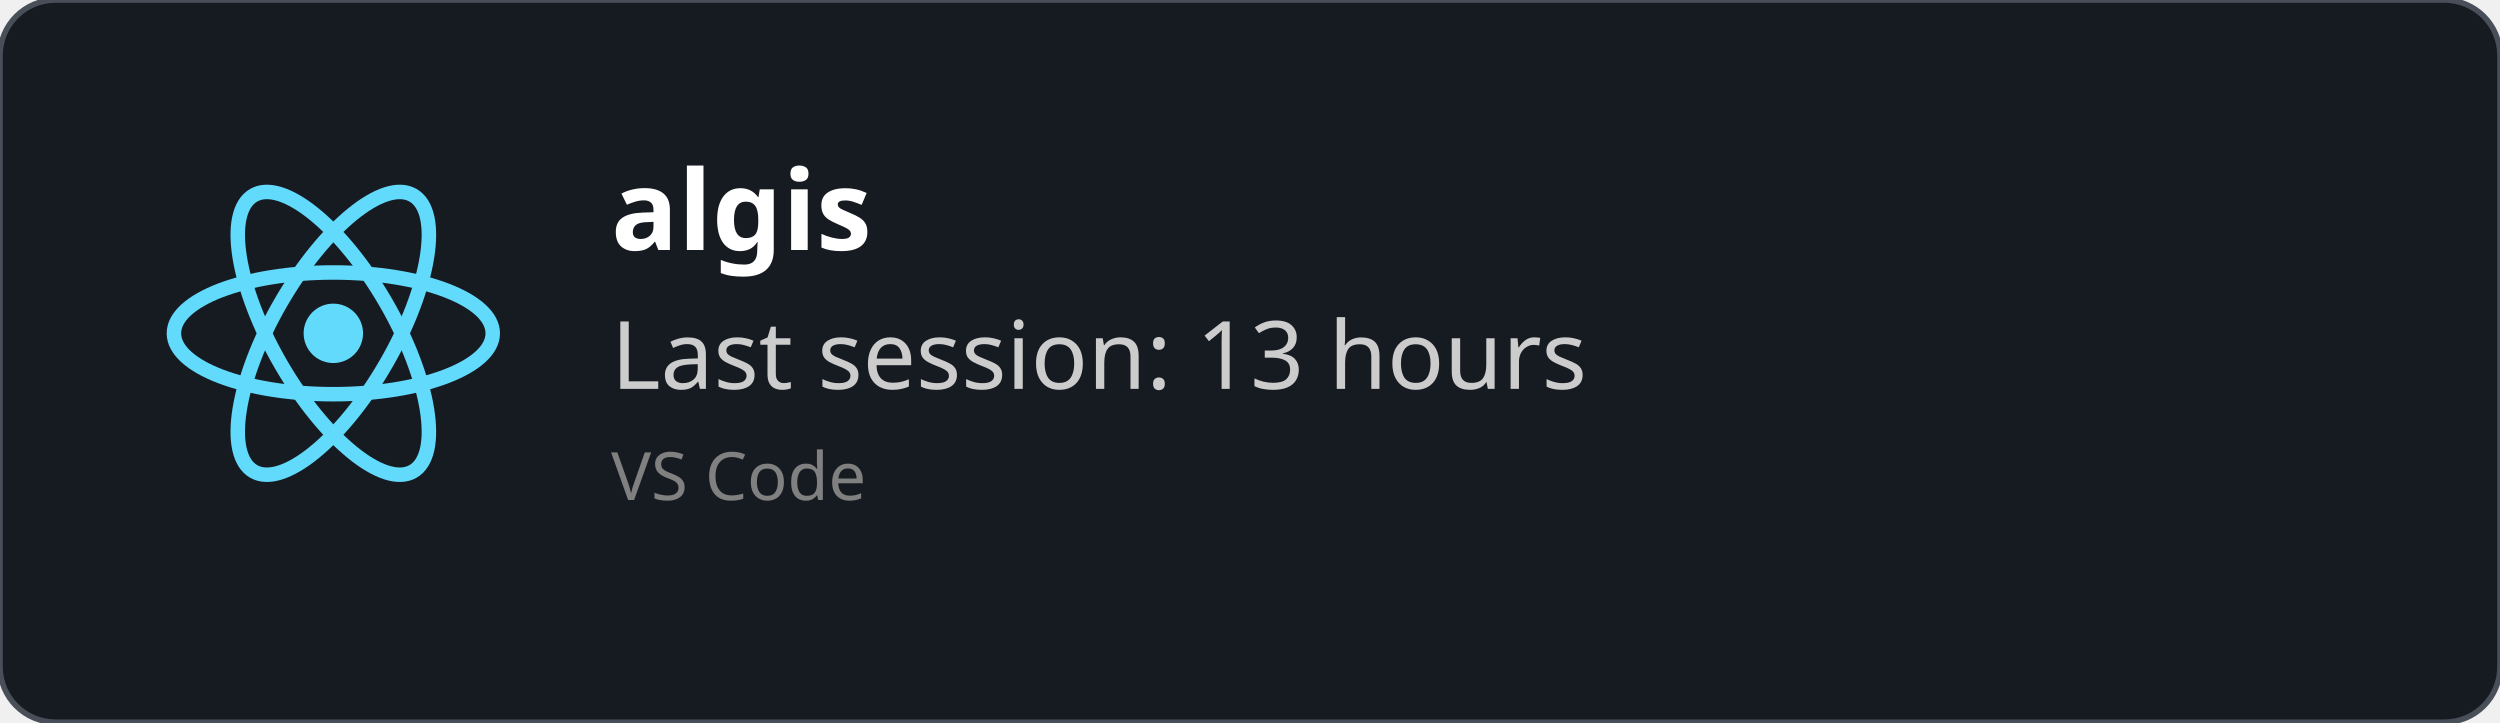
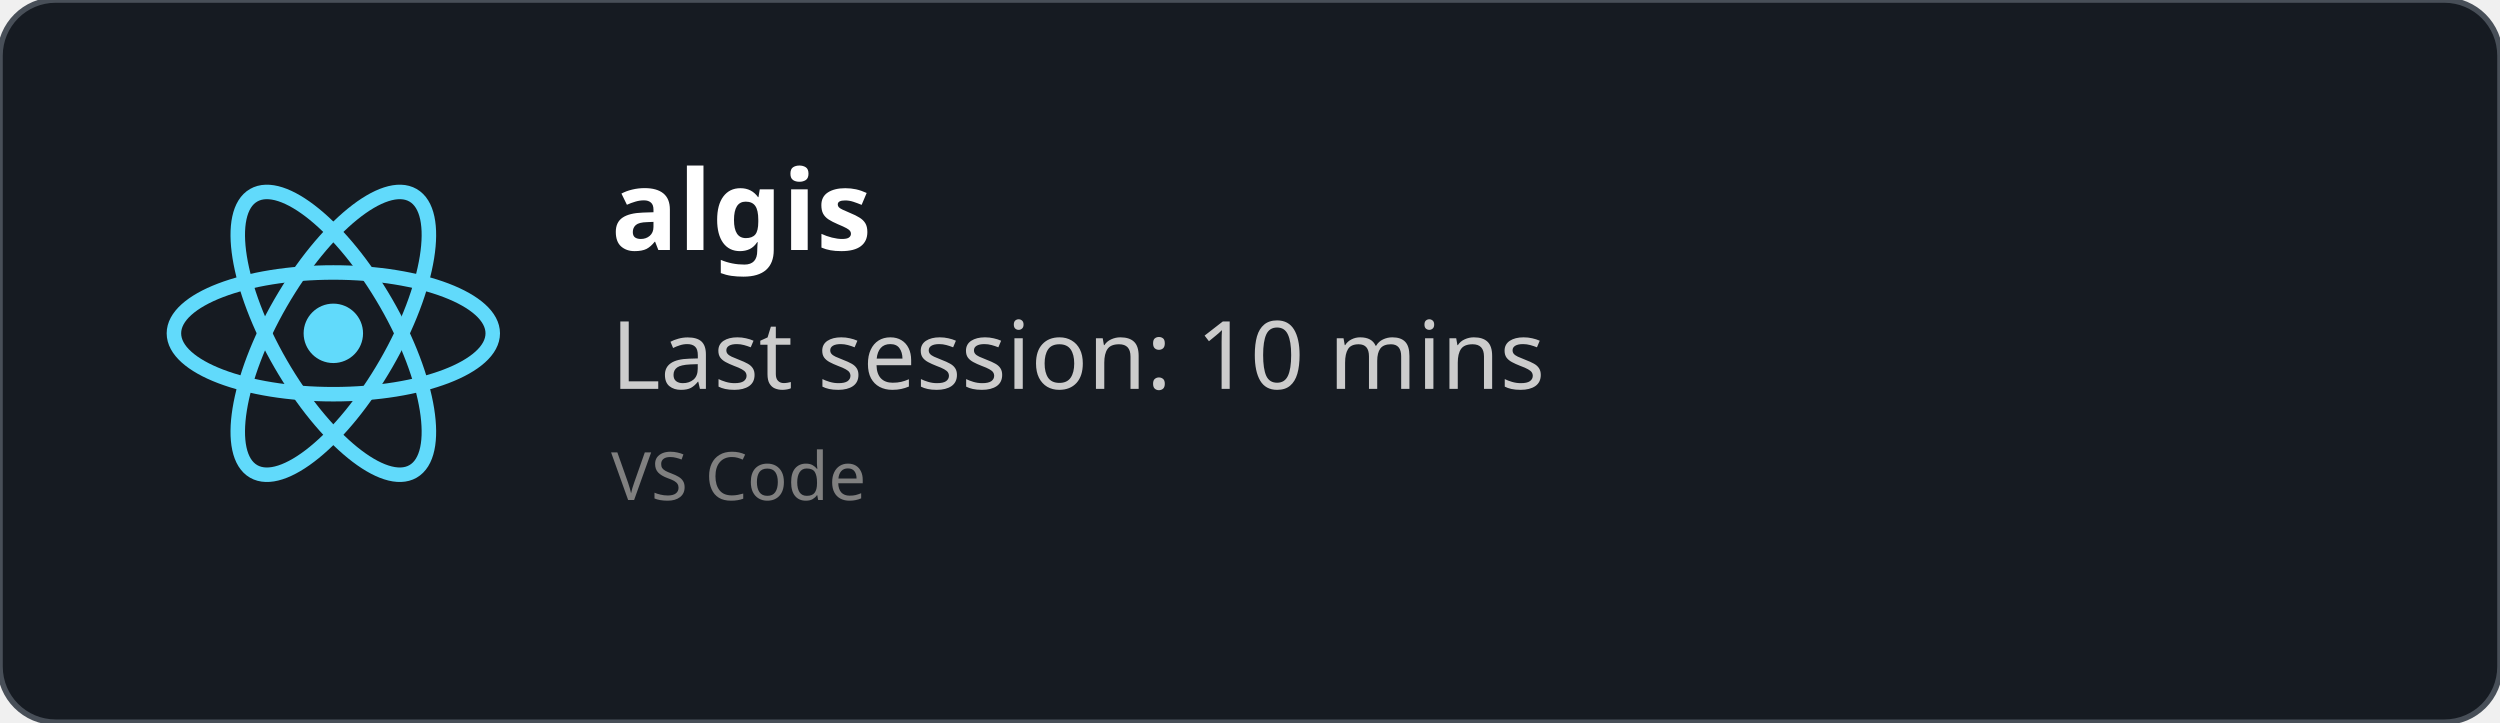
<svg xmlns="http://www.w3.org/2000/svg" width="450" height="130" viewBox="0 0 450 130" fill="none" role="img">
  <style>
    *{
        font-family: 'Segoe UI', Ubuntu, monospace
    }
    </style>
  <defs>
    <clipPath id="horizontalClip" x="20" y="20" width="500" height="200">
      <rect x="90" y="20" width="300" height="50" />
    </clipPath>
  </defs>
  <rect width="450" height="130" fill="rgba(22,27,34)" stroke="#484f58" stroke-width="1" fill-opacity="1" stroke-opacity="1" x="0" y="0" rx="10px" ry="10px">
    </rect>
  <svg height="60" width="60" x="30" y="30" viewBox="-11.5 -10.232 23 20.463">
    <circle cx="0" cy="0" r="2.05" fill="#61dafb" />
    <g stroke="#61dafb" stroke-width="1" fill="none">
      <ellipse rx="11" ry="4.2" />
      <ellipse rx="11" ry="4.2" transform="rotate(60)" />
      <ellipse rx="11" ry="4.2" transform="rotate(120)" />
    </g>
  </svg>
  <text x="110" y="45" font-size="20" clip-path="url(#horizontalClip)" font-weight="bold" font-family="Ubuntu" fill="white">
    algis
    </text>
  <text x="110" y="70" font-size="17px" font-family="Ubuntu" fill="#ccc">
-     Last session: 13 hours
+     Last session: 10 mins
    </text>
  <text x="110" y="90" font-size="12px" font-family="Ubuntu" fill="grey">
    VS Code
    </text>
</svg>
